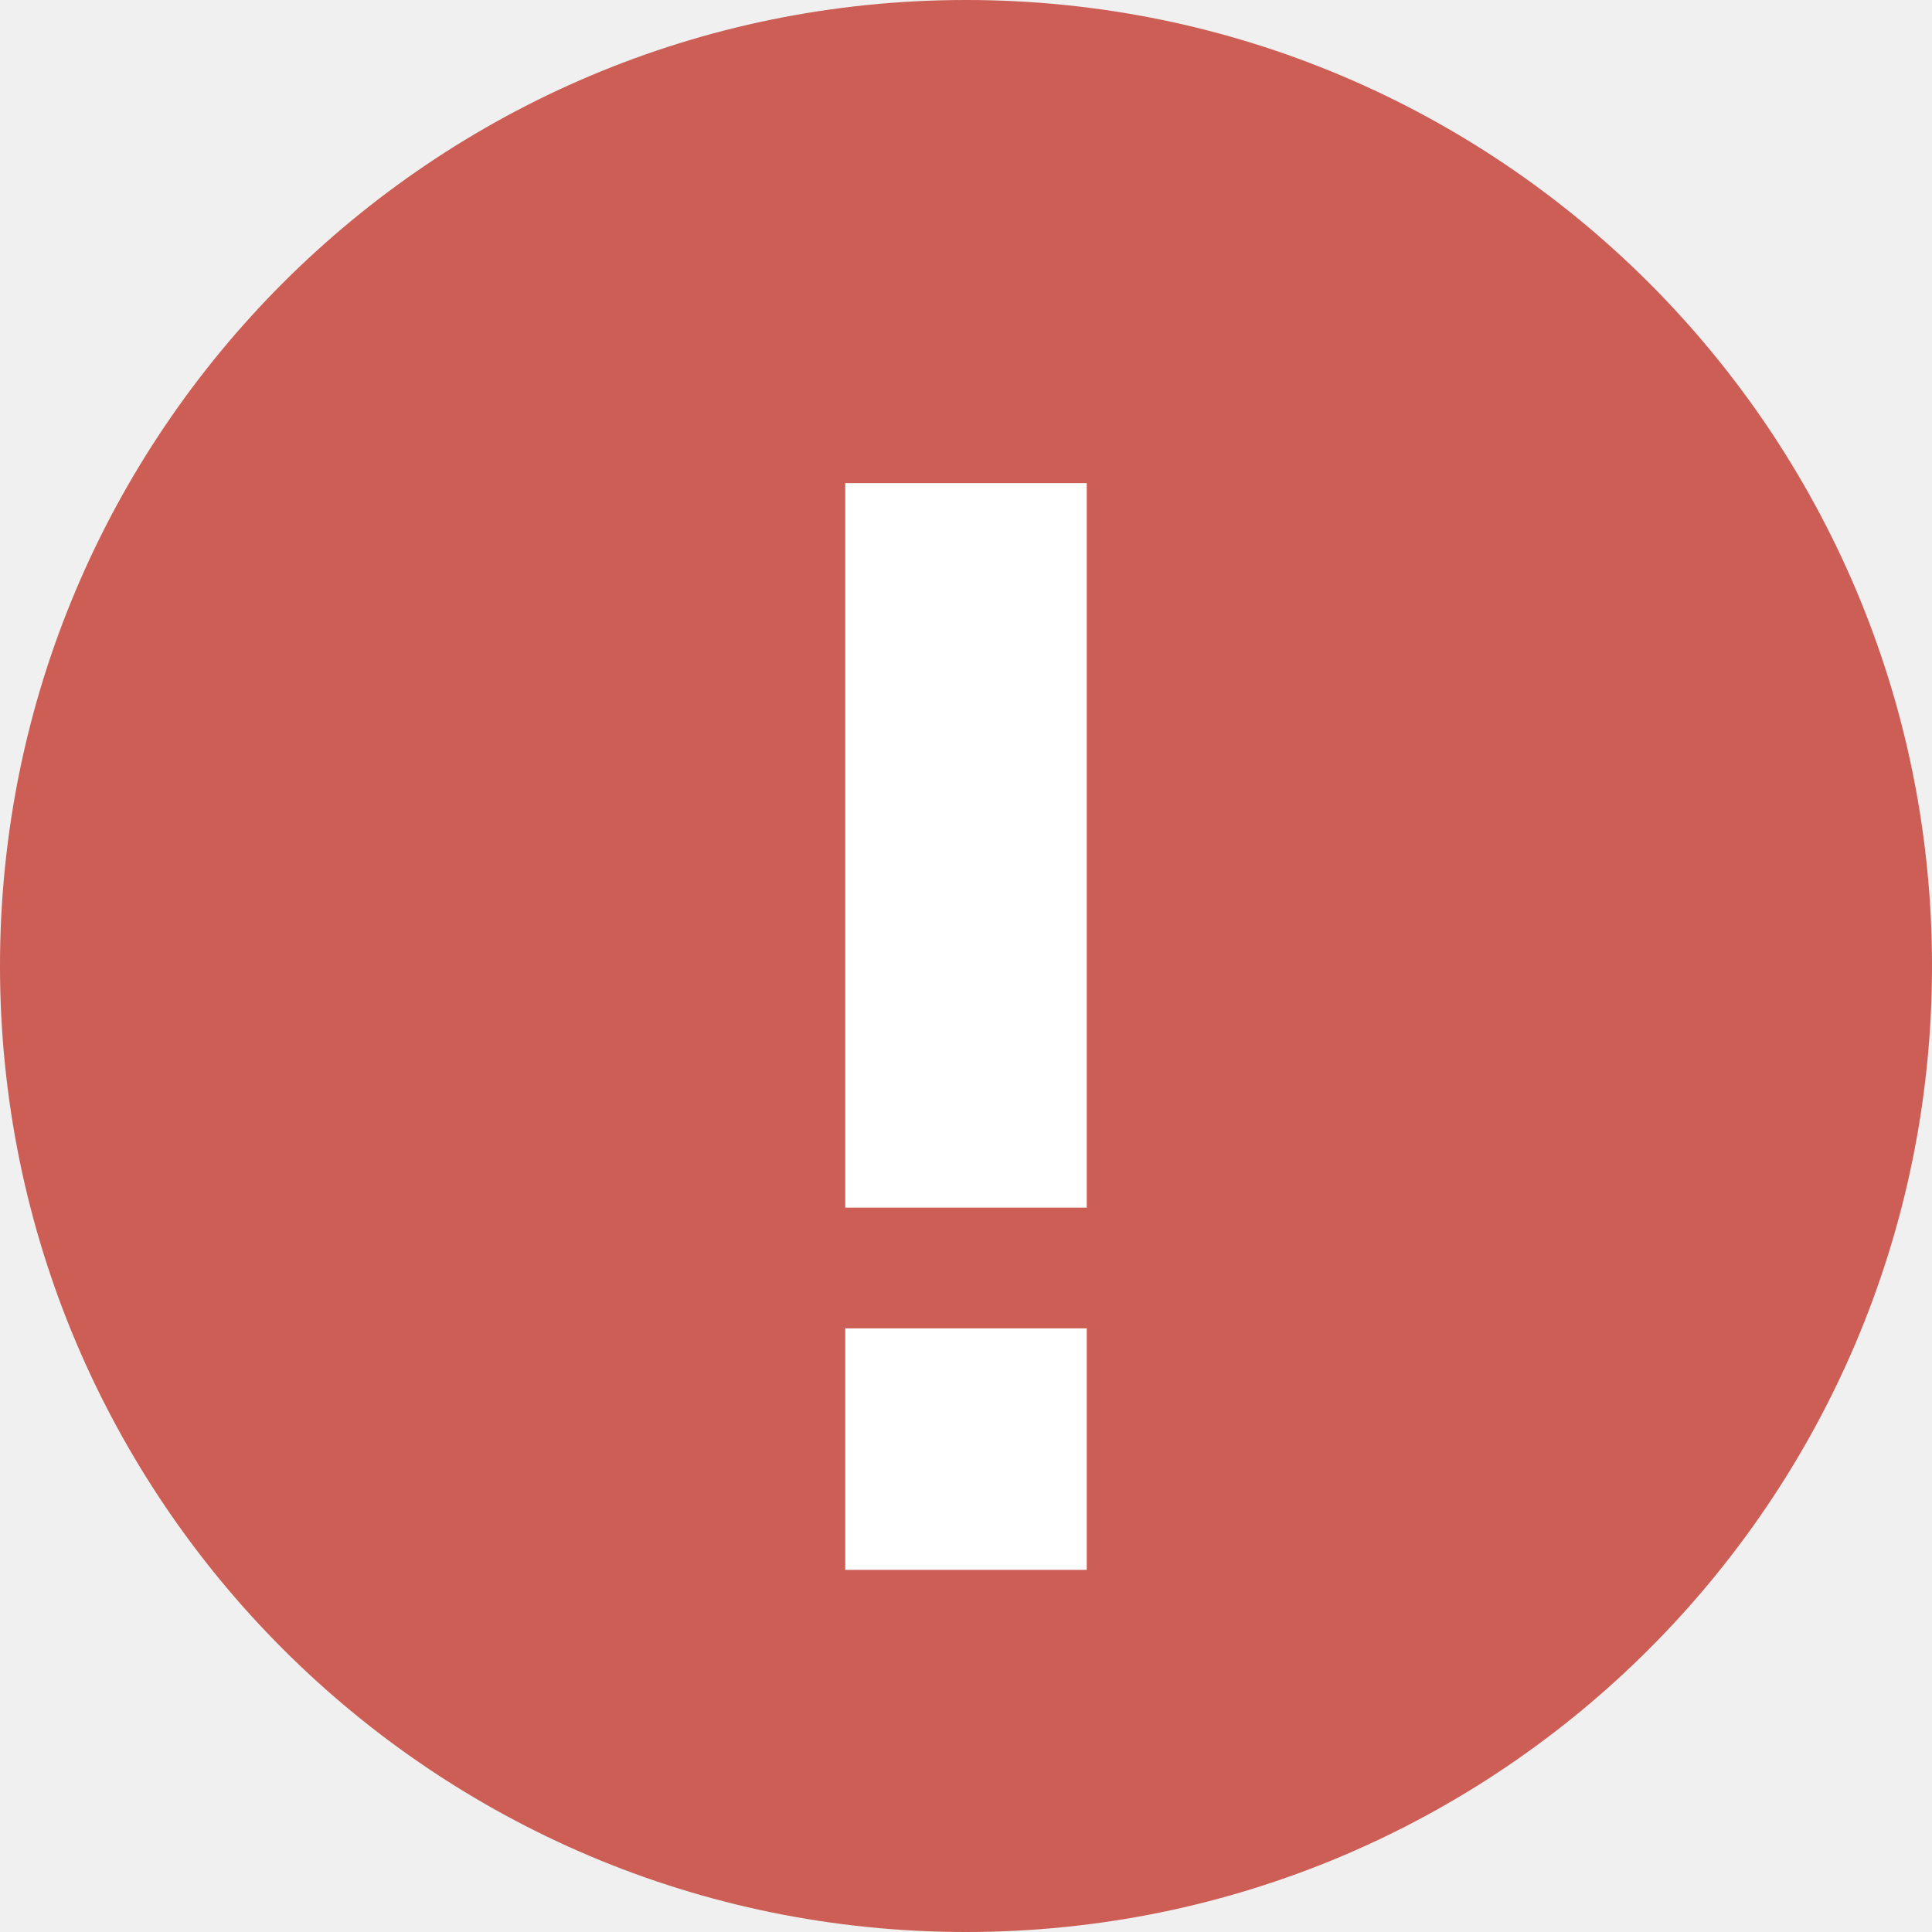
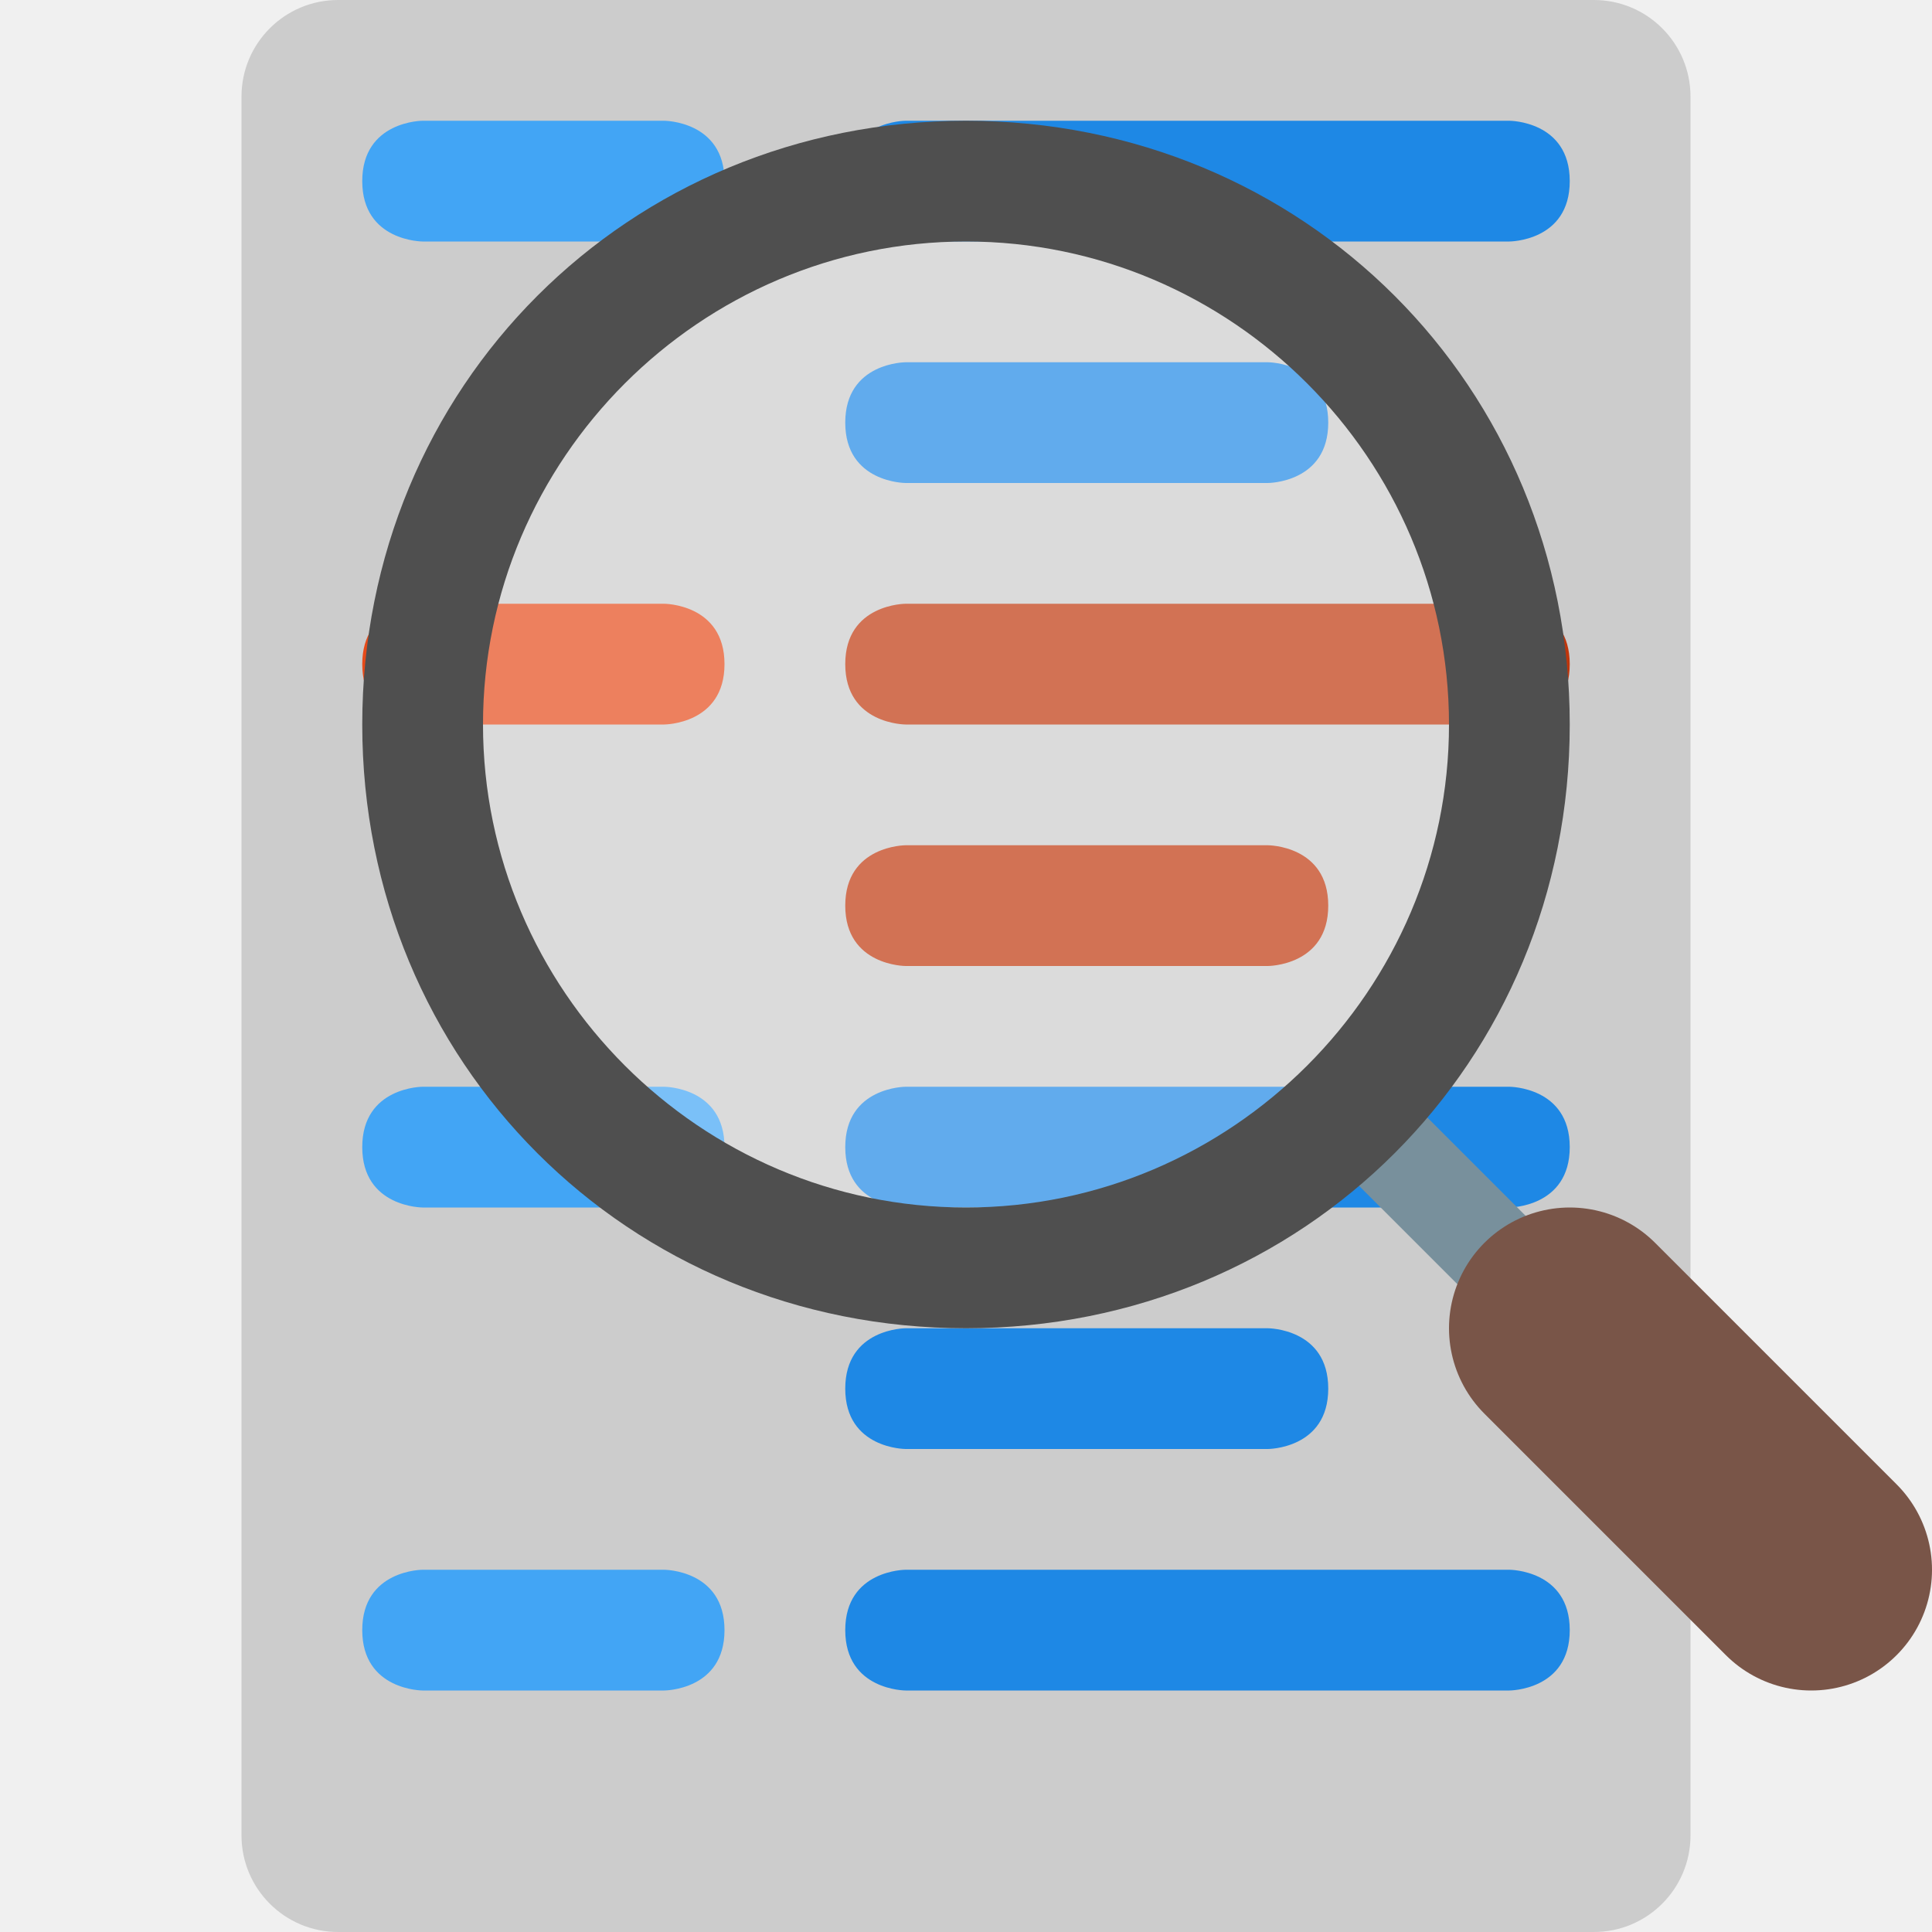
<svg xmlns="http://www.w3.org/2000/svg" width="16" height="16" version="1">
-   <g transform="translate(-15 -11.999)">
-     <circle fill="#cc5e55" cx="23" cy="19.999" r="8" />
-     <rect fill="#fff" width="2" height="6" x="22" y="16" />
-     <rect fill="#fff" width="2" height="2" x="22" y="23" />
-   </g>
+   <rect style="fill:#cccccc" width="12" height="16" x="2" y="0" rx=".8" ry=".8" />
+   <path style="fill:#e64a19" d="M 3.5,5 H 5.5 C 5.5,5 6,5 6,5.5 6,6 5.5,6 5.5,6 H 3.5 C 3.5,6 3,6 3,5.5 3,5 3.5,5 3.5,5 Z" />
+   <path style="fill:#bf360c" d="M 7.5,7 H 10.5 C 10.5,7 11,7 11,7.5 11,8 10.5,8 10.5,8 H 7.5 C 7.5,8 7,8 7,7.5 7,7 7.5,7 7.5,7 Z M 7.5,5 H 12.5 C 12.5,5 13,5 13,5.5 13,6 12.5,6 12.5,6 H 7.5 C 7.5,6 7,6 7,5.5 7,5 7.5,5 7.5,5 Z" />
+   <path style="fill:#42a5f5" d="M 3.5,13 H 5.5 C 5.5,13 6,13 6,13.5 6,14 5.5,14 5.5,14 H 3.5 C 3.5,14 3,14 3,13.5 3,13 3.5,13 3.5,13 Z M 3.5,9 H 5.5 C 5.5,9 6,9 6,9.5 6,10 5.5,10 5.5,10 H 3.5 C 3.5,10 3,10 3,9.5 3,9 3.5,9 3.5,9 Z M 3.5,1 H 5.5 C 5.5,1 6,1 6,1.5 6,2 5.5,2 5.5,2 H 3.5 C 3.5,2 3,2 3,1.5 3,1 3.5,1 3.5,1 Z" />
+   <path style="fill:#1e88e5" d="M 7.5,13 H 12.5 C 12.5,13 13,13 13,13.5 13,14 12.5,14 12.5,14 H 7.5 C 7.5,14 7,14 7,13.5 7,13 7.5,13 7.5,13 Z M 7.5,11 H 10.5 C 10.5,11 11,11 11,11.5 11,12 10.5,12 10.5,12 H 7.5 C 7.5,12 7,12 7,11.5 7,11 7.5,11 7.5,11 Z M 7.5,9 H 12.5 C 12.5,9 13,9 13,9.5 13,10 12.5,10 12.5,10 H 7.5 C 7.5,10 7,10 7,9.5 7,9 7.5,9 7.5,9 Z M 7.5,3 H 10.5 C 10.5,3 11,3 11,3.5 11,4 10.5,4 10.5,4 H 7.5 C 7.5,4 7,4 7,3.5 7,3 7.5,3 7.5,3 Z M 7.5,1 H 12.5 C 12.5,1 13,1 13,1.5 13,2 12.5,2 12.5,2 H 7.5 C 7.5,2 7,2 7,1.5 7,1 7.5,1 7.5,1 Z" />
+   <path style="fill:none;stroke:#78909c;stroke-width:0.8" d="M 13,11 11,9" />
+   <circle style="opacity:0.3;fill:#ffffff" cx="8" cy="6" r="4.5" />
+   <path style="fill:#4f4f4f" d="M 8,1 C 10.8,1 13,3.2 13,6 13,8.8 10.8,11 8,11 5.2,11 3,8.8 3,6 3,3.2 5.2,1 8,1 Z M 8,2 C 5.8,2 4,3.8 4,6 4,8.2 5.8,10 8,10 10.2,10 12,8.2 12,6 12,3.8 10.2,2 8,2 Z" />
+   <path style="fill:none;stroke:#795548;stroke-width:2;stroke-linecap:round" d="M 15,13 13,11" />
</svg>
